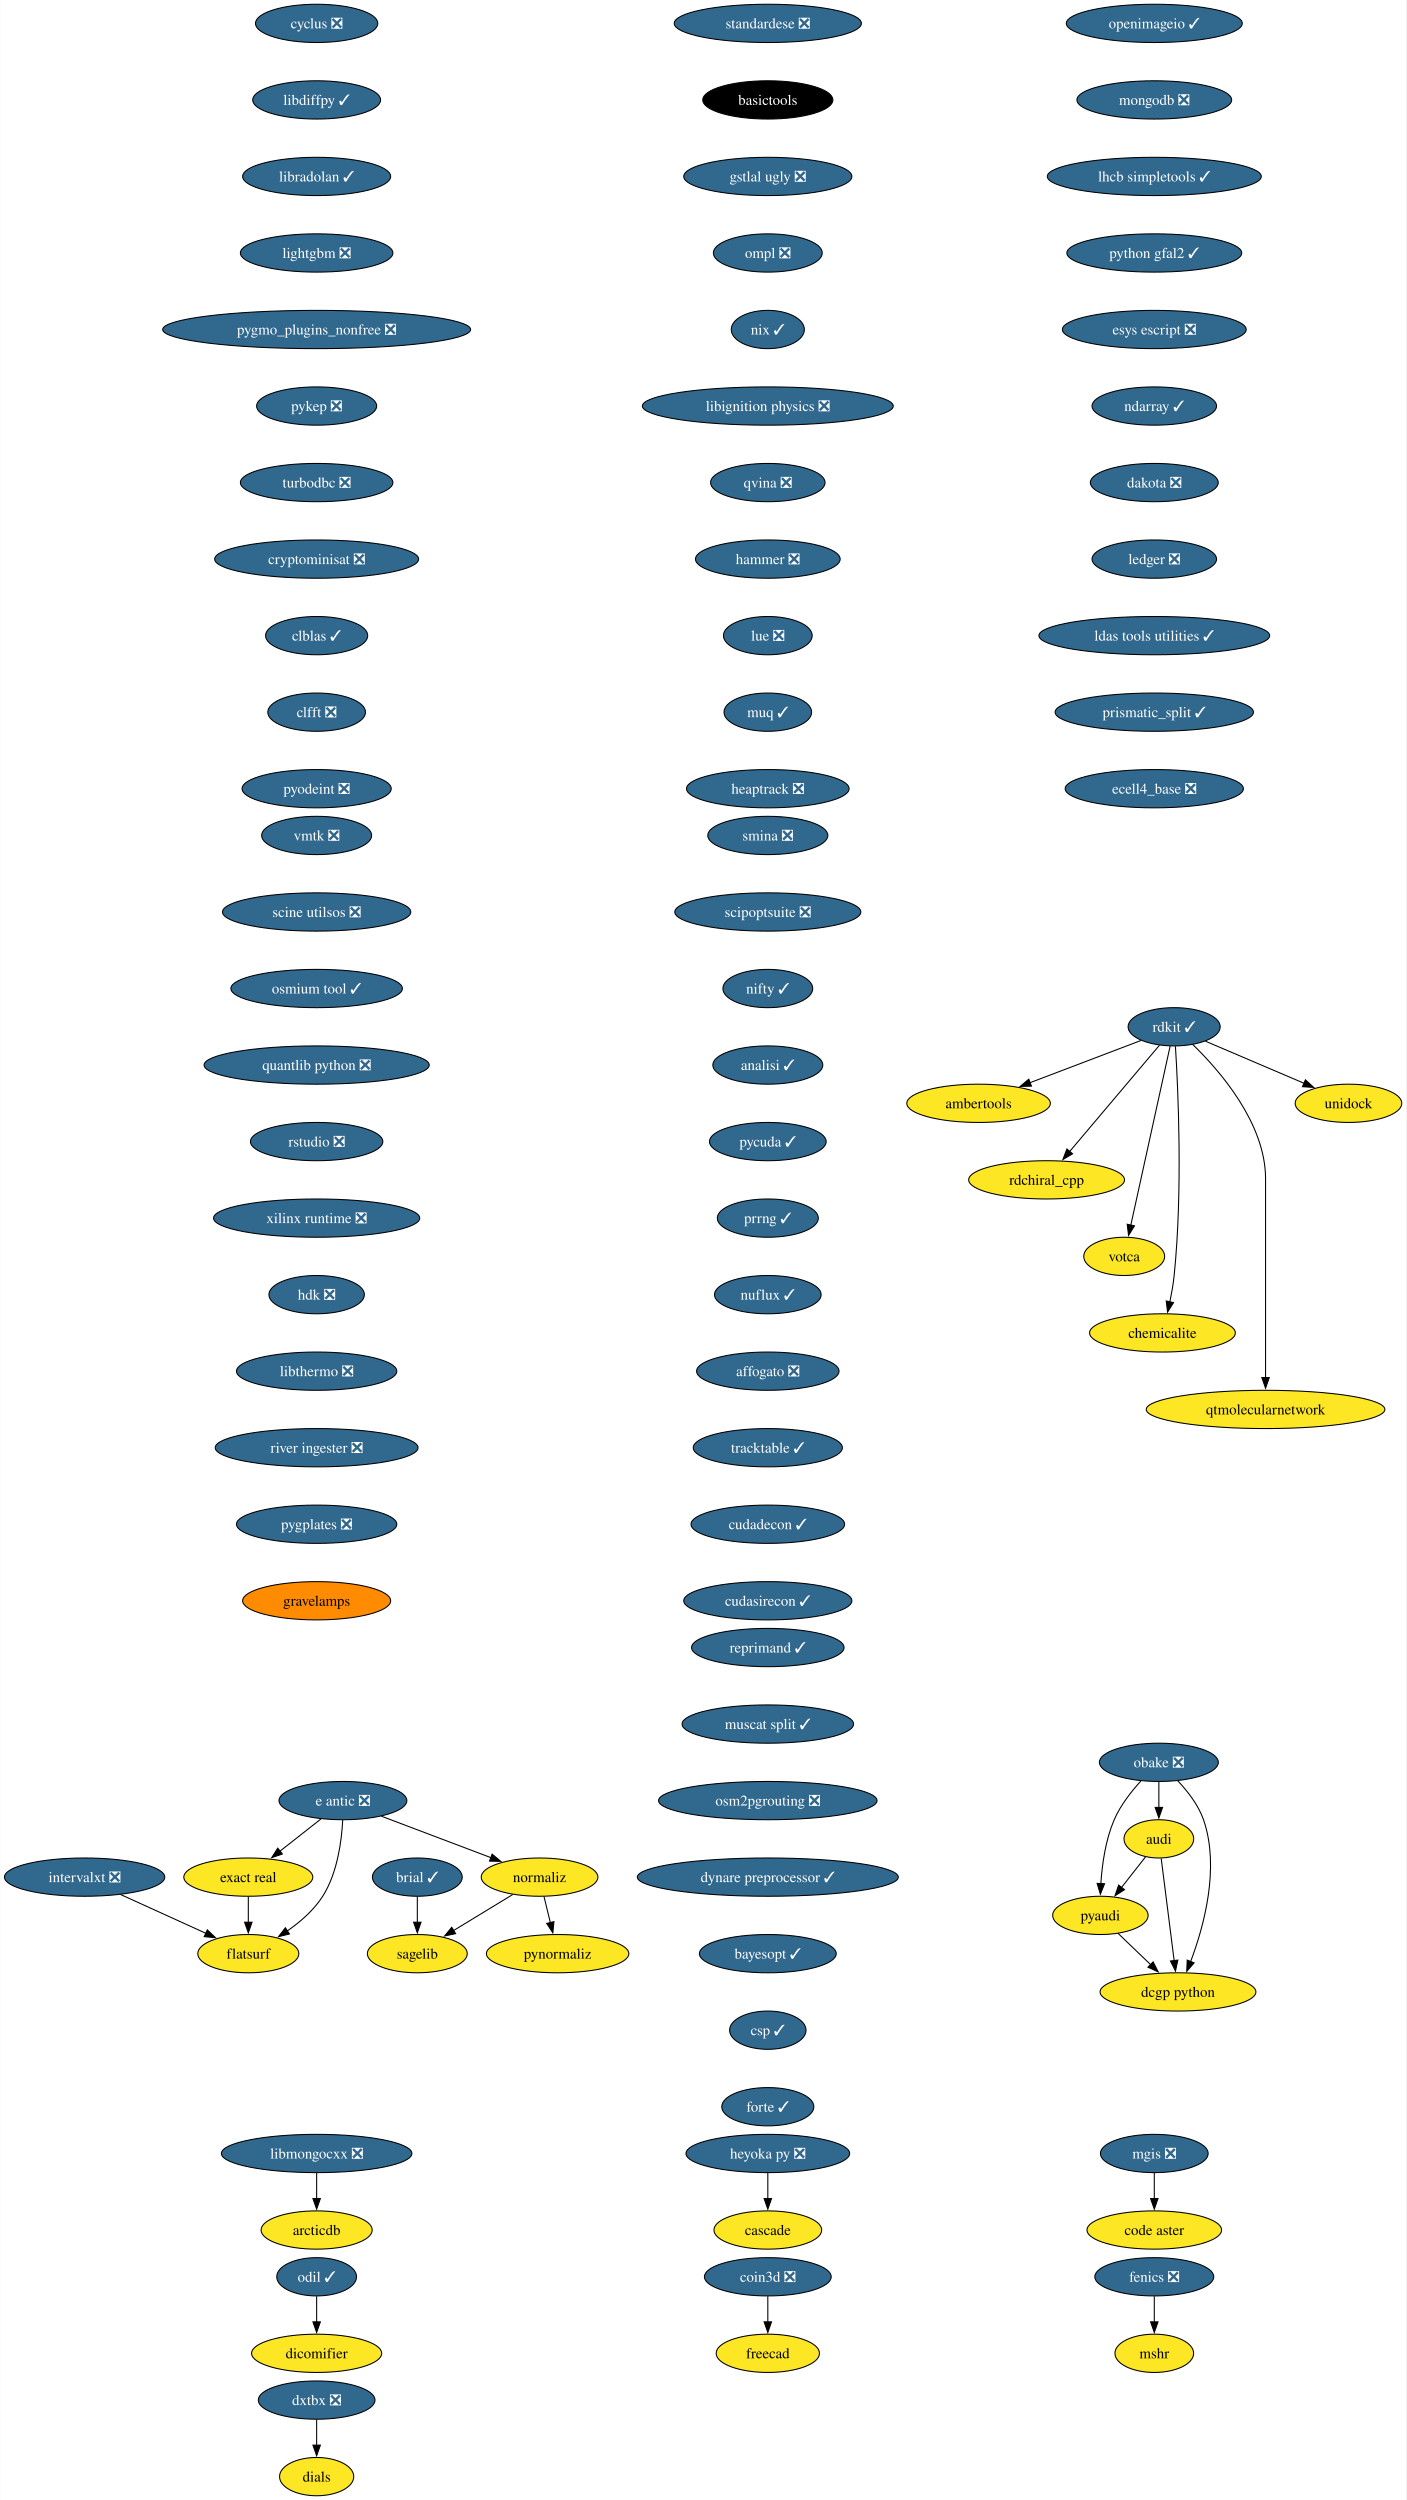
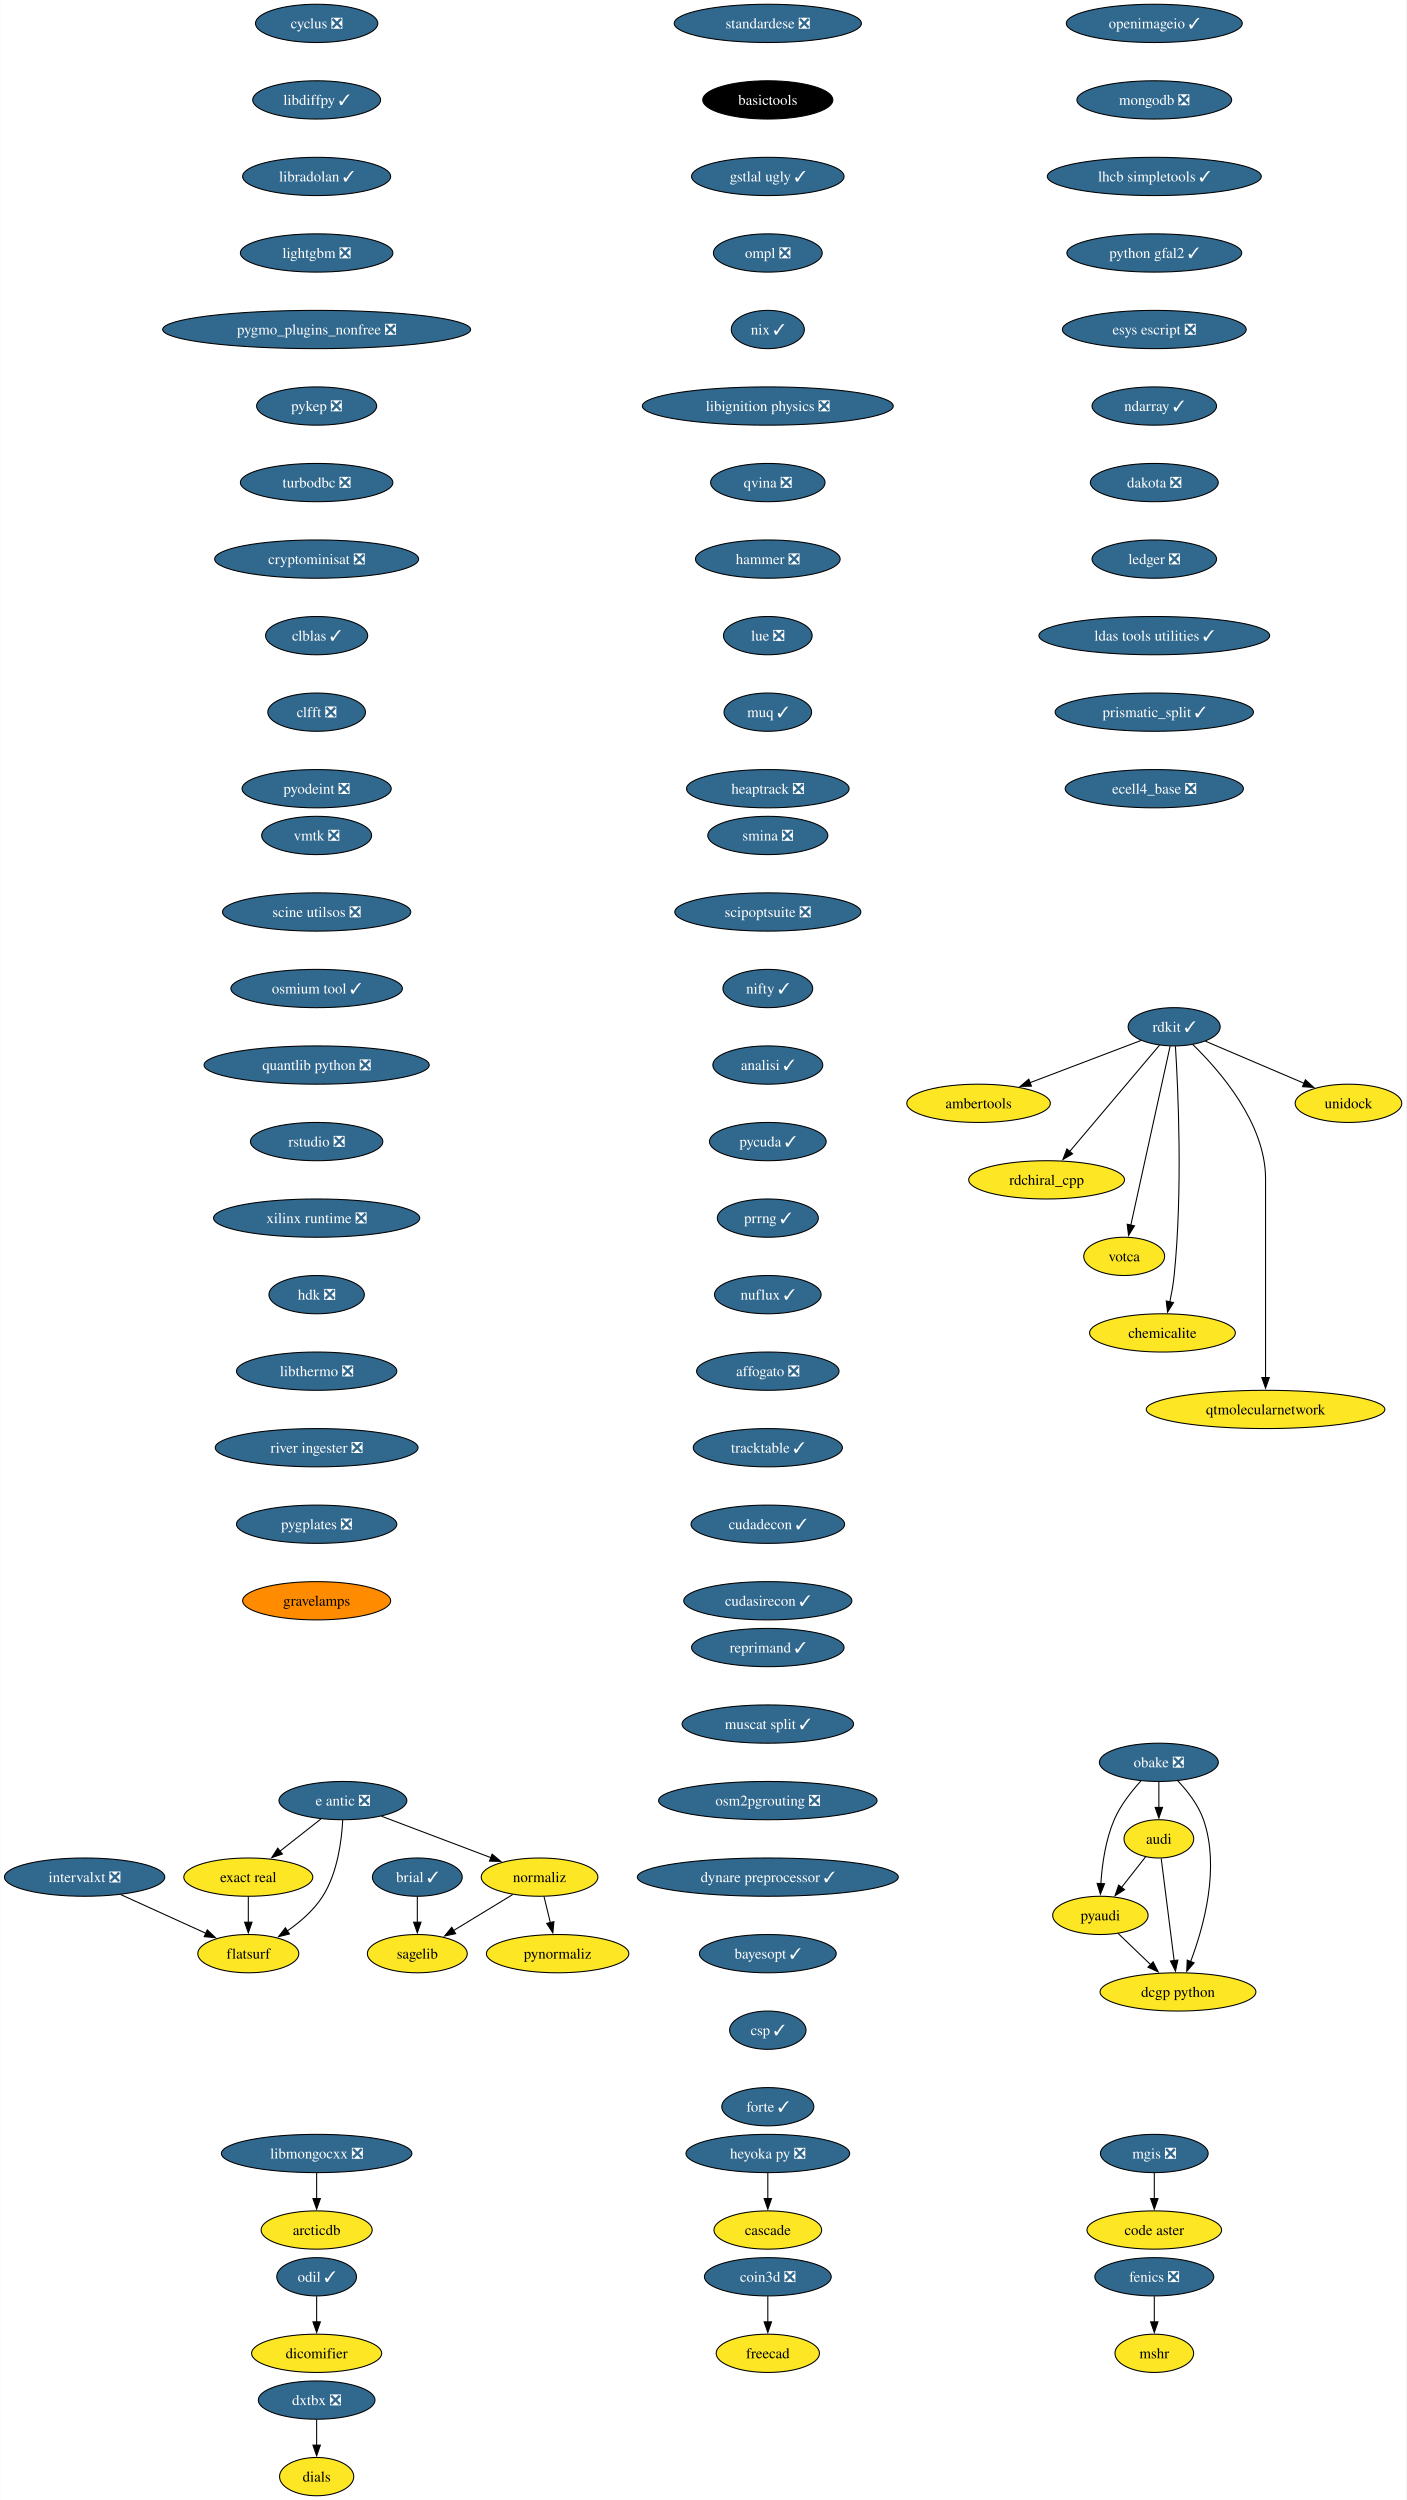
<svg xmlns="http://www.w3.org/2000/svg" xmlns:xlink="http://www.w3.org/1999/xlink" width="1323pt" height="2352pt" viewBox="0.00 0.00 1322.60 2352.00">
  <g id="graph0" class="graph" transform="scale(1 1) rotate(0) translate(4 2348)">
    <polygon fill="white" stroke="none" points="-4,4 -4,-2348 1318.6,-2348 1318.6,4 -4,4" />
    <g id="node1" class="node">
      <g id="a_node1">
        <a xlink:href="https://github.com/conda-forge/brial-feedstock/pull/37" xlink:title="brial ✓">
          <ellipse fill="#31688e" stroke="black" cx="388.41" cy="-582" rx="42.26" ry="18" />
          <text text-anchor="middle" x="388.41" y="-577.33" font-family="Times,serif" font-size="14.00" fill="white">brial ✓</text>
        </a>
      </g>
    </g>
    <g id="node2" class="node">
      <g id="a_node2">
        <a xlink:href="https://github.com/conda-forge/sagelib-feedstock" xlink:title="sagelib">
          <ellipse fill="#fde725" stroke="black" cx="388.41" cy="-510" rx="47" ry="18" />
          <text text-anchor="middle" x="388.41" y="-505.32" font-family="Times,serif" font-size="14.00">sagelib</text>
        </a>
      </g>
    </g>
    <g id="edge1" class="edge">
      <path fill="none" stroke="black" d="M388.41,-563.7C388.41,-556.41 388.41,-547.73 388.41,-539.54" />
      <polygon fill="black" stroke="black" points="391.91,-539.62 388.41,-529.62 384.91,-539.62 391.91,-539.62" />
    </g>
    <g id="node3" class="node">
      <g id="a_node3">
        <a xlink:href="https://github.com/conda-forge/cyclus-feedstock/pull/83" xlink:title="cyclus ❎">
          <ellipse fill="#31688e" stroke="black" cx="293.7" cy="-2326" rx="57.52" ry="18" />
          <text text-anchor="middle" x="293.7" y="-2321.32" font-family="Times,serif" font-size="14.00" fill="white">cyclus ❎</text>
        </a>
      </g>
    </g>
    <g id="node4" class="node">
      <g id="a_node4">
        <a xlink:href="https://github.com/conda-forge/libdiffpy-feedstock/pull/13" xlink:title="libdiffpy ✓">
          <ellipse fill="#31688e" stroke="black" cx="293.7" cy="-2254" rx="60.15" ry="18" />
          <text text-anchor="middle" x="293.7" y="-2249.32" font-family="Times,serif" font-size="14.00" fill="white">libdiffpy ✓</text>
        </a>
      </g>
    </g>
    <g id="node7" class="node">
      <g id="a_node7">
        <a xlink:href="https://github.com/conda-forge/libradolan-feedstock/pull/28" xlink:title="libradolan ✓">
          <ellipse fill="#31688e" stroke="black" cx="293.7" cy="-2182" rx="69.62" ry="18" />
          <text text-anchor="middle" x="293.7" y="-2177.32" font-family="Times,serif" font-size="14.00" fill="white">libradolan ✓</text>
        </a>
      </g>
    </g>
    <g id="node5" class="node">
      <g id="a_node5">
        <a xlink:href="https://github.com/conda-forge/fenics-feedstock/pull/222" xlink:title="fenics ❎">
          <ellipse fill="#31688e" stroke="black" cx="1081.76" cy="-206" rx="55.94" ry="18" />
          <text text-anchor="middle" x="1081.76" y="-201.33" font-family="Times,serif" font-size="14.00" fill="white">fenics ❎</text>
        </a>
      </g>
    </g>
    <g id="node6" class="node">
      <g id="a_node6">
        <a xlink:href="https://github.com/conda-forge/mshr-feedstock" xlink:title="mshr">
          <ellipse fill="#fde725" stroke="black" cx="1081.76" cy="-134" rx="37" ry="18" />
          <text text-anchor="middle" x="1081.76" y="-129.32" font-family="Times,serif" font-size="14.00">mshr</text>
        </a>
      </g>
    </g>
    <g id="edge3" class="edge">
      <path fill="none" stroke="black" d="M1081.76,-187.7C1081.76,-180.41 1081.76,-171.73 1081.76,-163.54" />
      <polygon fill="black" stroke="black" points="1085.26,-163.62 1081.76,-153.62 1078.26,-163.62 1085.26,-163.62" />
    </g>
    <g id="node8" class="node">
      <g id="a_node8">
        <a xlink:href="https://github.com/conda-forge/lightgbm-feedstock/pull/64" xlink:title="lightgbm ❎">
          <ellipse fill="#31688e" stroke="black" cx="293.7" cy="-2110" rx="71.73" ry="18" />
          <text text-anchor="middle" x="293.7" y="-2105.32" font-family="Times,serif" font-size="14.00" fill="white">lightgbm ❎</text>
        </a>
      </g>
    </g>
    <g id="node9" class="node">
      <g id="a_node9">
        <a xlink:href="https://github.com/conda-forge/pygmo_plugins_nonfree-feedstock/pull/38" xlink:title="pygmo_plugins_nonfree ❎">
          <ellipse fill="#31688e" stroke="black" cx="293.7" cy="-2038" rx="144.86" ry="18" />
          <text text-anchor="middle" x="293.7" y="-2033.33" font-family="Times,serif" font-size="14.00" fill="white">pygmo_plugins_nonfree ❎</text>
        </a>
      </g>
    </g>
    <g id="node10" class="node">
      <g id="a_node10">
        <a xlink:href="https://github.com/conda-forge/pykep-feedstock/pull/45" xlink:title="pykep ❎">
          <ellipse fill="#31688e" stroke="black" cx="293.7" cy="-1966" rx="56.47" ry="18" />
          <text text-anchor="middle" x="293.7" y="-1961.33" font-family="Times,serif" font-size="14.00" fill="white">pykep ❎</text>
        </a>
      </g>
    </g>
    <g id="node11" class="node">
      <g id="a_node11">
        <a xlink:href="https://github.com/conda-forge/turbodbc-feedstock/pull/133" xlink:title="turbodbc ❎">
          <ellipse fill="#31688e" stroke="black" cx="293.7" cy="-1894" rx="71.73" ry="18" />
          <text text-anchor="middle" x="293.7" y="-1889.33" font-family="Times,serif" font-size="14.00" fill="white">turbodbc ❎</text>
        </a>
      </g>
    </g>
    <g id="node19" class="node">
      <g id="a_node19">
        <a xlink:href="https://github.com/conda-forge/cryptominisat-feedstock/pull/59" xlink:title="cryptominisat ❎">
          <ellipse fill="#31688e" stroke="black" cx="293.7" cy="-1822" rx="95.93" ry="18" />
          <text text-anchor="middle" x="293.7" y="-1817.33" font-family="Times,serif" font-size="14.00" fill="white">cryptominisat ❎</text>
        </a>
      </g>
    </g>
    <g id="node12" class="node">
      <g id="a_node12">
        <a xlink:href="https://github.com/conda-forge/rdkit-feedstock/pull/172" xlink:title="rdkit ✓">
          <ellipse fill="#31688e" stroke="black" cx="1100.44" cy="-1382" rx="43.32" ry="18" />
          <text text-anchor="middle" x="1100.44" y="-1377.33" font-family="Times,serif" font-size="14.00" fill="white">rdkit ✓</text>
        </a>
      </g>
    </g>
    <g id="node13" class="node">
      <g id="a_node13">
        <a xlink:href="https://github.com/conda-forge/ambertools-feedstock" xlink:title="ambertools">
          <ellipse fill="#fde725" stroke="black" cx="916.44" cy="-1310" rx="67.52" ry="18" />
          <text text-anchor="middle" x="916.44" y="-1305.33" font-family="Times,serif" font-size="14.00">ambertools</text>
        </a>
      </g>
    </g>
    <g id="edge9" class="edge">
      <path fill="none" stroke="black" d="M1069.23,-1369.13C1040.55,-1358.21 997.6,-1341.88 964.53,-1329.3" />
      <polygon fill="black" stroke="black" points="966.18,-1326.18 955.59,-1325.9 963.69,-1332.72 966.18,-1326.18" />
    </g>
    <g id="node14" class="node">
      <g id="a_node14">
        <a xlink:href="https://github.com/conda-forge/rdchiral_cpp-feedstock" xlink:title="rdchiral_cpp">
          <ellipse fill="#fde725" stroke="black" cx="980.44" cy="-1238" rx="73.3" ry="18" />
          <text text-anchor="middle" x="980.44" y="-1233.33" font-family="Times,serif" font-size="14.00">rdchiral_cpp</text>
        </a>
      </g>
    </g>
    <g id="edge10" class="edge">
      <path fill="none" stroke="black" d="M1086.67,-1364.71C1066.01,-1340.26 1026.78,-1293.83 1002.21,-1264.76" />
      <polygon fill="black" stroke="black" points="1004.89,-1262.51 995.76,-1257.13 999.55,-1267.03 1004.89,-1262.51" />
    </g>
    <g id="node15" class="node">
      <g id="a_node15">
        <a xlink:href="https://github.com/conda-forge/votca-feedstock" xlink:title="votca">
          <ellipse fill="#fde725" stroke="black" cx="1053.44" cy="-1166" rx="38.06" ry="18" />
          <text text-anchor="middle" x="1053.44" y="-1161.33" font-family="Times,serif" font-size="14.00">votca</text>
        </a>
      </g>
    </g>
    <g id="edge11" class="edge">
      <path fill="none" stroke="black" d="M1096.67,-1363.85C1088.59,-1327.07 1069.54,-1240.29 1059.64,-1195.24" />
      <polygon fill="black" stroke="black" points="1063.11,-1194.73 1057.55,-1185.71 1056.28,-1196.23 1063.11,-1194.73" />
    </g>
    <g id="node16" class="node">
      <g id="a_node16">
        <a xlink:href="https://github.com/conda-forge/chemicalite-feedstock" xlink:title="chemicalite">
          <ellipse fill="#fde725" stroke="black" cx="1089.44" cy="-1094" rx="68.57" ry="18" />
          <text text-anchor="middle" x="1089.44" y="-1089.33" font-family="Times,serif" font-size="14.00">chemicalite</text>
        </a>
      </g>
    </g>
    <g id="edge12" class="edge">
      <path fill="none" stroke="black" d="M1101.64,-1363.69C1104.08,-1324.94 1108.68,-1228.28 1100.44,-1148 1099.6,-1139.83 1098.05,-1131.07 1096.38,-1123.07" />
      <polygon fill="black" stroke="black" points="1099.84,-1122.51 1094.24,-1113.52 1093.01,-1124.05 1099.84,-1122.51" />
    </g>
    <g id="node17" class="node">
      <g id="a_node17">
        <a xlink:href="https://github.com/conda-forge/qtmolecularnetwork-feedstock" xlink:title="qtmolecularnetwork">
          <ellipse fill="#fde725" stroke="black" cx="1186.44" cy="-1022" rx="112.24" ry="18" />
          <text text-anchor="middle" x="1186.44" y="-1017.33" font-family="Times,serif" font-size="14.00">qtmolecularnetwork</text>
        </a>
      </g>
    </g>
    <g id="edge13" class="edge">
      <path fill="none" stroke="black" d="M1117.84,-1365.41C1142.97,-1341.1 1186.44,-1291.46 1186.44,-1239 1186.44,-1239 1186.44,-1239 1186.44,-1165 1186.44,-1125.74 1186.44,-1080.38 1186.44,-1051.69" />
      <polygon fill="black" stroke="black" points="1189.94,-1052 1186.44,-1042 1182.94,-1052 1189.94,-1052" />
    </g>
    <g id="node18" class="node">
      <g id="a_node18">
        <a xlink:href="https://github.com/conda-forge/unidock-feedstock" xlink:title="unidock">
          <ellipse fill="#fde725" stroke="black" cx="1264.44" cy="-1310" rx="50.16" ry="18" />
          <text text-anchor="middle" x="1264.44" y="-1305.33" font-family="Times,serif" font-size="14.00">unidock</text>
        </a>
      </g>
    </g>
    <g id="edge14" class="edge">
      <path fill="none" stroke="black" d="M1129.76,-1368.49C1155.69,-1357.42 1193.81,-1341.15 1222.88,-1328.74" />
      <polygon fill="black" stroke="black" points="1223.92,-1332.1 1231.75,-1324.95 1221.18,-1325.66 1223.92,-1332.1" />
    </g>
    <g id="node20" class="node">
      <g id="a_node20">
        <a xlink:href="https://github.com/conda-forge/clblas-feedstock/pull/14" xlink:title="clblas ✓">
          <ellipse fill="#31688e" stroke="black" cx="293.7" cy="-1750" rx="48.05" ry="18" />
          <text text-anchor="middle" x="293.7" y="-1745.33" font-family="Times,serif" font-size="14.00" fill="white">clblas ✓</text>
        </a>
      </g>
    </g>
    <g id="node24" class="node">
      <g id="a_node24">
        <a xlink:href="https://github.com/conda-forge/clfft-feedstock/pull/19" xlink:title="clfft ❎">
          <ellipse fill="#31688e" stroke="black" cx="293.7" cy="-1678" rx="45.95" ry="18" />
          <text text-anchor="middle" x="293.7" y="-1673.33" font-family="Times,serif" font-size="14.00" fill="white">clfft ❎</text>
        </a>
      </g>
    </g>
    <g id="node21" class="node">
      <g id="a_node21">
        <a xlink:href="https://github.com/conda-forge/audi-feedstock" xlink:title="audi">
          <ellipse fill="#fde725" stroke="black" cx="1086.05" cy="-618" rx="32.79" ry="18" />
          <text text-anchor="middle" x="1086.05" y="-613.33" font-family="Times,serif" font-size="14.00">audi</text>
        </a>
      </g>
    </g>
    <g id="node22" class="node">
      <g id="a_node22">
        <a xlink:href="https://github.com/conda-forge/pyaudi-feedstock" xlink:title="pyaudi">
          <ellipse fill="#fde725" stroke="black" cx="1031.05" cy="-546" rx="44.9" ry="18" />
          <text text-anchor="middle" x="1031.05" y="-541.33" font-family="Times,serif" font-size="14.00">pyaudi</text>
        </a>
      </g>
    </g>
    <g id="edge17" class="edge">
      <path fill="none" stroke="black" d="M1073.57,-601.12C1066.85,-592.56 1058.39,-581.8 1050.8,-572.13" />
      <polygon fill="black" stroke="black" points="1053.73,-570.2 1044.8,-564.5 1048.23,-574.52 1053.73,-570.2" />
    </g>
    <g id="node23" class="node">
      <g id="a_node23">
        <a xlink:href="https://github.com/conda-forge/dcgp-python-feedstock" xlink:title="dcgp python">
          <ellipse fill="#fde725" stroke="black" cx="1104.05" cy="-474" rx="73.3" ry="18" />
          <text text-anchor="middle" x="1104.05" y="-469.32" font-family="Times,serif" font-size="14.00">dcgp python</text>
        </a>
      </g>
    </g>
    <g id="edge18" class="edge">
      <path fill="none" stroke="black" d="M1088.26,-599.59C1091.3,-575.61 1096.81,-532.14 1100.45,-503.42" />
      <polygon fill="black" stroke="black" points="1103.91,-503.97 1101.69,-493.61 1096.96,-503.09 1103.91,-503.97" />
    </g>
    <g id="edge19" class="edge">
      <path fill="none" stroke="black" d="M1047.62,-529.12C1056.69,-520.42 1068.13,-509.45 1078.33,-499.66" />
      <polygon fill="black" stroke="black" points="1080.65,-502.29 1085.44,-492.84 1075.8,-497.24 1080.65,-502.29" />
    </g>
    <g id="node25" class="node">
      <g id="a_node25">
        <a xlink:href="https://github.com/conda-forge/pyodeint-feedstock/pull/29" xlink:title="pyodeint ❎">
          <ellipse fill="#31688e" stroke="black" cx="293.7" cy="-1606" rx="70.15" ry="18" />
          <text text-anchor="middle" x="293.7" y="-1601.33" font-family="Times,serif" font-size="14.00" fill="white">pyodeint ❎</text>
        </a>
      </g>
    </g>
    <g id="node26" class="node">
      <g id="a_node26">
        <a xlink:href="https://github.com/conda-forge/coin3d-feedstock/pull/31" xlink:title="coin3d ❎">
          <ellipse fill="#31688e" stroke="black" cx="718.16" cy="-206" rx="59.63" ry="18" />
          <text text-anchor="middle" x="718.16" y="-201.33" font-family="Times,serif" font-size="14.00" fill="white">coin3d ❎</text>
        </a>
      </g>
    </g>
    <g id="node27" class="node">
      <g id="a_node27">
        <a xlink:href="https://github.com/conda-forge/freecad-feedstock" xlink:title="freecad">
          <ellipse fill="#fde725" stroke="black" cx="718.16" cy="-134" rx="48.58" ry="18" />
          <text text-anchor="middle" x="718.16" y="-129.32" font-family="Times,serif" font-size="14.00">freecad</text>
        </a>
      </g>
    </g>
    <g id="edge22" class="edge">
      <path fill="none" stroke="black" d="M718.16,-187.7C718.16,-180.41 718.16,-171.73 718.16,-163.54" />
      <polygon fill="black" stroke="black" points="721.66,-163.62 718.16,-153.62 714.66,-163.62 721.66,-163.62" />
    </g>
    <g id="node28" class="node">
      <g id="a_node28">
        <a xlink:href="https://github.com/conda-forge/openimageio-feedstock/pull/108" xlink:title="openimageio ✓">
          <ellipse fill="#31688e" stroke="black" cx="1081.76" cy="-2326" rx="82.77" ry="18" />
          <text text-anchor="middle" x="1081.76" y="-2321.32" font-family="Times,serif" font-size="14.00" fill="white">openimageio ✓</text>
        </a>
      </g>
    </g>
    <g id="node29" class="node">
      <g id="a_node29">
        <a xlink:href="https://github.com/conda-forge/mongodb-feedstock/pull/95" xlink:title="mongodb ❎">
          <ellipse fill="#31688e" stroke="black" cx="1081.76" cy="-2254" rx="72.78" ry="18" />
          <text text-anchor="middle" x="1081.76" y="-2249.32" font-family="Times,serif" font-size="14.00" fill="white">mongodb ❎</text>
        </a>
      </g>
    </g>
    <g id="node35" class="node">
      <g id="a_node35">
        <a xlink:href="https://github.com/conda-forge/lhcb-simpletools-feedstock/pull/34" xlink:title="lhcb simpletools ✓">
          <ellipse fill="#31688e" stroke="black" cx="1081.76" cy="-2182" rx="100.66" ry="18" />
          <text text-anchor="middle" x="1081.76" y="-2177.32" font-family="Times,serif" font-size="14.00" fill="white">lhcb simpletools ✓</text>
        </a>
      </g>
    </g>
    <g id="node30" class="node">
      <g id="a_node30">
        <a xlink:href="https://github.com/conda-forge/e-antic-feedstock/pull/60" xlink:title="e antic ❎">
          <ellipse fill="#31688e" stroke="black" cx="318.41" cy="-654" rx="60.15" ry="18" />
          <text text-anchor="middle" x="318.41" y="-649.33" font-family="Times,serif" font-size="14.00" fill="white">e antic ❎</text>
        </a>
      </g>
    </g>
    <g id="node31" class="node">
      <g id="a_node31">
        <a xlink:href="https://github.com/conda-forge/normaliz-feedstock" xlink:title="normaliz">
          <ellipse fill="#fde725" stroke="black" cx="503.41" cy="-582" rx="54.89" ry="18" />
          <text text-anchor="middle" x="503.41" y="-577.33" font-family="Times,serif" font-size="14.00">normaliz</text>
        </a>
      </g>
    </g>
    <g id="edge24" class="edge">
      <path fill="none" stroke="black" d="M354.52,-639.34C384.09,-628.15 426.09,-612.26 457.95,-600.2" />
      <polygon fill="black" stroke="black" points="458.8,-603.62 466.92,-596.81 456.33,-597.07 458.8,-603.62" />
    </g>
    <g id="node32" class="node">
      <g id="a_node32">
        <a xlink:href="https://github.com/conda-forge/exact-real-feedstock" xlink:title="exact real">
          <ellipse fill="#fde725" stroke="black" cx="229.41" cy="-582" rx="60.68" ry="18" />
          <text text-anchor="middle" x="229.41" y="-577.33" font-family="Times,serif" font-size="14.00">exact real</text>
        </a>
      </g>
    </g>
    <g id="edge25" class="edge">
      <path fill="none" stroke="black" d="M297.77,-636.76C286.28,-627.73 271.78,-616.33 259.1,-606.35" />
      <polygon fill="black" stroke="black" points="261.46,-603.76 251.44,-600.33 257.13,-609.26 261.46,-603.76" />
    </g>
    <g id="node33" class="node">
      <g id="a_node33">
        <a xlink:href="https://github.com/conda-forge/flatsurf-feedstock" xlink:title="flatsurf">
          <ellipse fill="#fde725" stroke="black" cx="229.41" cy="-510" rx="47.53" ry="18" />
          <text text-anchor="middle" x="229.41" y="-505.32" font-family="Times,serif" font-size="14.00">flatsurf</text>
        </a>
      </g>
    </g>
    <g id="edge26" class="edge">
      <path fill="none" stroke="black" d="M318.22,-635.6C317.25,-616.61 313.4,-586 299.41,-564 291.06,-550.88 278.26,-539.8 265.87,-531.22" />
      <polygon fill="black" stroke="black" points="268.11,-528.51 257.82,-525.98 264.29,-534.37 268.11,-528.51" />
    </g>
    <g id="edge27" class="edge">
      <path fill="none" stroke="black" d="M478.17,-565.64C461.77,-555.65 440.19,-542.52 422.3,-531.63" />
      <polygon fill="black" stroke="black" points="424.45,-528.84 414.09,-526.63 420.81,-534.82 424.45,-528.84" />
    </g>
    <g id="node34" class="node">
      <g id="a_node34">
        <a xlink:href="https://github.com/conda-forge/pynormaliz-feedstock" xlink:title="pynormaliz">
          <ellipse fill="#fde725" stroke="black" cx="520.41" cy="-510" rx="66.99" ry="18" />
          <text text-anchor="middle" x="520.41" y="-505.32" font-family="Times,serif" font-size="14.00">pynormaliz</text>
        </a>
      </g>
    </g>
    <g id="edge28" class="edge">
      <path fill="none" stroke="black" d="M507.61,-563.7C509.4,-556.32 511.54,-547.52 513.55,-539.25" />
      <polygon fill="black" stroke="black" points="516.94,-540.12 515.9,-529.58 510.14,-538.47 516.94,-540.12" />
    </g>
    <g id="edge29" class="edge">
      <path fill="none" stroke="black" d="M229.41,-563.7C229.41,-556.41 229.41,-547.73 229.41,-539.54" />
      <polygon fill="black" stroke="black" points="232.91,-539.62 229.41,-529.62 225.91,-539.62 232.91,-539.62" />
    </g>
    <g id="node36" class="node">
      <g id="a_node36">
        <a xlink:href="https://github.com/conda-forge/python-gfal2-feedstock/pull/44" xlink:title="python gfal2 ✓">
          <ellipse fill="#31688e" stroke="black" cx="1081.76" cy="-2110" rx="82.25" ry="18" />
          <text text-anchor="middle" x="1081.76" y="-2105.32" font-family="Times,serif" font-size="14.00" fill="white">python gfal2 ✓</text>
        </a>
      </g>
    </g>
    <g id="node37" class="node">
      <g id="a_node37">
        <a xlink:href="https://github.com/conda-forge/esys-escript-feedstock/pull/74" xlink:title="esys escript ❎">
          <ellipse fill="#31688e" stroke="black" cx="1081.76" cy="-2038" rx="86.46" ry="18" />
          <text text-anchor="middle" x="1081.76" y="-2033.33" font-family="Times,serif" font-size="14.00" fill="white">esys escript ❎</text>
        </a>
      </g>
    </g>
    <g id="node38" class="node">
      <g id="a_node38">
        <a xlink:href="https://github.com/conda-forge/ndarray-feedstock/pull/27" xlink:title="ndarray ✓">
          <ellipse fill="#31688e" stroke="black" cx="1081.76" cy="-1966" rx="58.57" ry="18" />
          <text text-anchor="middle" x="1081.76" y="-1961.33" font-family="Times,serif" font-size="14.00" fill="white">ndarray ✓</text>
        </a>
      </g>
    </g>
    <g id="node39" class="node">
      <g id="a_node39">
        <a xlink:href="https://github.com/conda-forge/dakota-feedstock/pull/50" xlink:title="dakota ❎">
          <ellipse fill="#31688e" stroke="black" cx="1081.76" cy="-1894" rx="60.15" ry="18" />
          <text text-anchor="middle" x="1081.76" y="-1889.33" font-family="Times,serif" font-size="14.00" fill="white">dakota ❎</text>
        </a>
      </g>
    </g>
    <g id="node40" class="node">
      <g id="a_node40">
        <a xlink:href="https://github.com/conda-forge/ledger-feedstock/pull/39" xlink:title="ledger ❎">
          <ellipse fill="#31688e" stroke="black" cx="1081.76" cy="-1822" rx="58.57" ry="18" />
          <text text-anchor="middle" x="1081.76" y="-1817.33" font-family="Times,serif" font-size="14.00" fill="white">ledger ❎</text>
        </a>
      </g>
    </g>
    <g id="node41" class="node">
      <g id="a_node41">
        <a xlink:href="https://github.com/conda-forge/ldas-tools-utilities-feedstock/pull/12" xlink:title="ldas tools utilities ✓">
          <ellipse fill="#31688e" stroke="black" cx="1081.76" cy="-1750" rx="108.55" ry="18" />
          <text text-anchor="middle" x="1081.76" y="-1745.33" font-family="Times,serif" font-size="14.00" fill="white">ldas tools utilities ✓</text>
        </a>
      </g>
    </g>
    <g id="node42" class="node">
      <g id="a_node42">
        <a xlink:href="https://github.com/conda-forge/prismatic_split-feedstock/pull/55" xlink:title="prismatic_split ✓">
          <ellipse fill="#31688e" stroke="black" cx="1081.76" cy="-1678" rx="93.3" ry="18" />
          <text text-anchor="middle" x="1081.76" y="-1673.33" font-family="Times,serif" font-size="14.00" fill="white">prismatic_split ✓</text>
        </a>
      </g>
    </g>
    <g id="node44" class="node">
      <g id="a_node44">
        <a xlink:href="https://github.com/conda-forge/ecell4_base-feedstock/pull/30" xlink:title="ecell4_base ❎">
          <ellipse fill="#31688e" stroke="black" cx="1081.76" cy="-1606" rx="83.83" ry="18" />
          <text text-anchor="middle" x="1081.76" y="-1601.33" font-family="Times,serif" font-size="14.00" fill="white">ecell4_base ❎</text>
        </a>
      </g>
    </g>
    <g id="node43" class="node">
      <g id="a_node43">
        <a xlink:href="https://github.com/conda-forge/obake-feedstock/pull/48" xlink:title="obake ❎">
          <ellipse fill="#31688e" stroke="black" cx="1086.05" cy="-690" rx="55.94" ry="18" />
          <text text-anchor="middle" x="1086.05" y="-685.33" font-family="Times,serif" font-size="14.00" fill="white">obake ❎</text>
        </a>
      </g>
    </g>
    <g id="edge38" class="edge">
      <path fill="none" stroke="black" d="M1086.05,-671.7C1086.05,-664.41 1086.05,-655.73 1086.05,-647.54" />
      <polygon fill="black" stroke="black" points="1089.55,-647.62 1086.05,-637.62 1082.55,-647.62 1089.55,-647.62" />
    </g>
    <g id="edge39" class="edge">
      <path fill="none" stroke="black" d="M1069.1,-672.39C1060.18,-662.63 1049.92,-649.58 1044.05,-636 1035.86,-617.01 1032.66,-593.85 1031.49,-575.92" />
      <polygon fill="black" stroke="black" points="1034.98,-575.79 1031.03,-565.96 1027.99,-576.11 1034.98,-575.79" />
    </g>
    <g id="edge40" class="edge">
      <path fill="none" stroke="black" d="M1103.78,-672.69C1112.94,-663.03 1123.19,-649.97 1128.05,-636 1143.76,-590.88 1128.26,-535.13 1115.91,-502.48" />
      <polygon fill="black" stroke="black" points="1119.23,-501.36 1112.29,-493.35 1112.73,-503.94 1119.23,-501.36" />
    </g>
    <g id="node45" class="node">
      <g id="a_node45">
        <a xlink:href="https://github.com/conda-forge/odil-feedstock/pull/33" xlink:title="odil ✓">
          <ellipse fill="#31688e" stroke="black" cx="293.7" cy="-206" rx="37.53" ry="18" />
          <text text-anchor="middle" x="293.7" y="-201.33" font-family="Times,serif" font-size="14.00" fill="white">odil ✓</text>
        </a>
      </g>
    </g>
    <g id="node46" class="node">
      <g id="a_node46">
        <a xlink:href="https://github.com/conda-forge/dicomifier-feedstock" xlink:title="dicomifier">
          <ellipse fill="#fde725" stroke="black" cx="293.7" cy="-134" rx="61.2" ry="18" />
          <text text-anchor="middle" x="293.7" y="-129.32" font-family="Times,serif" font-size="14.00">dicomifier</text>
        </a>
      </g>
    </g>
    <g id="edge42" class="edge">
      <path fill="none" stroke="black" d="M293.7,-187.7C293.7,-180.41 293.7,-171.73 293.7,-163.54" />
      <polygon fill="black" stroke="black" points="297.2,-163.62 293.7,-153.62 290.2,-163.62 297.2,-163.62" />
    </g>
    <g id="node47" class="node">
      <g id="a_node47">
        <a xlink:href="https://github.com/conda-forge/standardese-feedstock/pull/12" xlink:title="standardese ❎">
          <ellipse fill="#31688e" stroke="black" cx="718.16" cy="-2326" rx="88.04" ry="18" />
          <text text-anchor="middle" x="718.16" y="-2321.32" font-family="Times,serif" font-size="14.00" fill="white">standardese ❎</text>
        </a>
      </g>
    </g>
    <g id="node48" class="node">
      <g id="a_node48">
        <a xlink:href="https://github.com/conda-forge/basictools-feedstock" xlink:title="basictools">
          <ellipse fill="#000000" stroke="black" cx="718.16" cy="-2254" rx="61.2" ry="18" />
          <text text-anchor="middle" x="718.16" y="-2249.32" font-family="Times,serif" font-size="14.00" fill="white">basictools</text>
        </a>
      </g>
    </g>
    <g id="node49" class="node">
      <g id="a_node49">
-         <a xlink:href="https://github.com/conda-forge/gstlal-ugly-feedstock/pull/33" xlink:title="gstlal ugly ❎">
-           <ellipse fill="#31688e" stroke="black" cx="718.16" cy="-2182" rx="79.09" ry="18" />
-           <text text-anchor="middle" x="718.16" y="-2177.32" font-family="Times,serif" font-size="14.00" fill="white">gstlal ugly ❎</text>
+         <a xlink:href="https://github.com/conda-forge/gstlal-ugly-feedstock/pull/33" xlink:title="gstlal ugly ✓">
+           <ellipse fill="#31688e" stroke="black" cx="718.16" cy="-2182" rx="71.73" ry="18" />
+           <text text-anchor="middle" x="718.16" y="-2177.32" font-family="Times,serif" font-size="14.00" fill="white">gstlal ugly ✓</text>
        </a>
      </g>
    </g>
    <g id="node50" class="node">
      <g id="a_node50">
        <a xlink:href="https://github.com/conda-forge/ompl-feedstock/pull/39" xlink:title="ompl ❎">
          <ellipse fill="#31688e" stroke="black" cx="718.16" cy="-2110" rx="51.21" ry="18" />
          <text text-anchor="middle" x="718.16" y="-2105.32" font-family="Times,serif" font-size="14.00" fill="white">ompl ❎</text>
        </a>
      </g>
    </g>
    <g id="node51" class="node">
      <g id="a_node51">
        <a xlink:href="https://github.com/conda-forge/nix-feedstock/pull/26" xlink:title="nix ✓">
          <ellipse fill="#31688e" stroke="black" cx="718.16" cy="-2038" rx="34.37" ry="18" />
          <text text-anchor="middle" x="718.16" y="-2033.33" font-family="Times,serif" font-size="14.00" fill="white">nix ✓</text>
        </a>
      </g>
    </g>
    <g id="node52" class="node">
      <g id="a_node52">
        <a xlink:href="https://github.com/conda-forge/libignition-physics-feedstock/pull/34" xlink:title="libignition physics ❎">
          <ellipse fill="#31688e" stroke="black" cx="718.16" cy="-1966" rx="118.02" ry="18" />
          <text text-anchor="middle" x="718.16" y="-1961.33" font-family="Times,serif" font-size="14.00" fill="white">libignition physics ❎</text>
        </a>
      </g>
    </g>
    <g id="node53" class="node">
      <g id="a_node53">
        <a xlink:href="https://github.com/conda-forge/qvina-feedstock/pull/8" xlink:title="qvina ❎">
          <ellipse fill="#31688e" stroke="black" cx="718.16" cy="-1894" rx="53.84" ry="18" />
          <text text-anchor="middle" x="718.16" y="-1889.33" font-family="Times,serif" font-size="14.00" fill="white">qvina ❎</text>
        </a>
      </g>
    </g>
    <g id="node54" class="node">
      <g id="a_node54">
        <a xlink:href="https://github.com/conda-forge/hammer-feedstock/pull/48" xlink:title="hammer ❎">
          <ellipse fill="#31688e" stroke="black" cx="718.16" cy="-1822" rx="68.04" ry="18" />
          <text text-anchor="middle" x="718.16" y="-1817.33" font-family="Times,serif" font-size="14.00" fill="white">hammer ❎</text>
        </a>
      </g>
    </g>
    <g id="node55" class="node">
      <g id="a_node55">
        <a xlink:href="https://github.com/conda-forge/lue-feedstock/pull/52" xlink:title="lue ❎">
          <ellipse fill="#31688e" stroke="black" cx="718.16" cy="-1750" rx="41.74" ry="18" />
          <text text-anchor="middle" x="718.16" y="-1745.33" font-family="Times,serif" font-size="14.00" fill="white">lue ❎</text>
        </a>
      </g>
    </g>
    <g id="node56" class="node">
      <g id="a_node56">
        <a xlink:href="https://github.com/conda-forge/muq-feedstock/pull/42" xlink:title="muq ✓">
          <ellipse fill="#31688e" stroke="black" cx="718.16" cy="-1678" rx="41.21" ry="18" />
          <text text-anchor="middle" x="718.16" y="-1673.33" font-family="Times,serif" font-size="14.00" fill="white">muq ✓</text>
        </a>
      </g>
    </g>
    <g id="node57" class="node">
      <g id="a_node57">
        <a xlink:href="https://github.com/conda-forge/heaptrack-feedstock/pull/16" xlink:title="heaptrack ❎">
          <ellipse fill="#31688e" stroke="black" cx="718.16" cy="-1606" rx="76.46" ry="18" />
          <text text-anchor="middle" x="718.16" y="-1601.33" font-family="Times,serif" font-size="14.00" fill="white">heaptrack ❎</text>
        </a>
      </g>
    </g>
    <g id="node58" class="node">
      <g id="a_node58">
        <a xlink:href="https://github.com/conda-forge/smina-feedstock/pull/4" xlink:title="smina ❎">
          <ellipse fill="#31688e" stroke="black" cx="718.16" cy="-1562" rx="56.47" ry="18" />
          <text text-anchor="middle" x="718.16" y="-1557.33" font-family="Times,serif" font-size="14.00" fill="white">smina ❎</text>
        </a>
      </g>
    </g>
    <g id="node59" class="node">
      <g id="a_node59">
        <a xlink:href="https://github.com/conda-forge/scipoptsuite-feedstock/pull/72" xlink:title="scipoptsuite ❎">
          <ellipse fill="#31688e" stroke="black" cx="718.16" cy="-1490" rx="87.51" ry="18" />
          <text text-anchor="middle" x="718.16" y="-1485.33" font-family="Times,serif" font-size="14.00" fill="white">scipoptsuite ❎</text>
        </a>
      </g>
    </g>
    <g id="node60" class="node">
      <g id="a_node60">
        <a xlink:href="https://github.com/conda-forge/nifty-feedstock/pull/20" xlink:title="nifty ✓">
          <ellipse fill="#31688e" stroke="black" cx="718.16" cy="-1418" rx="42.26" ry="18" />
          <text text-anchor="middle" x="718.16" y="-1413.33" font-family="Times,serif" font-size="14.00" fill="white">nifty ✓</text>
        </a>
      </g>
    </g>
    <g id="node63" class="node">
      <g id="a_node63">
        <a xlink:href="https://github.com/conda-forge/analisi-feedstock/pull/34" xlink:title="analisi ✓">
          <ellipse fill="#31688e" stroke="black" cx="718.16" cy="-1346" rx="51.74" ry="18" />
          <text text-anchor="middle" x="718.16" y="-1341.33" font-family="Times,serif" font-size="14.00" fill="white">analisi ✓</text>
        </a>
      </g>
    </g>
    <g id="node61" class="node">
      <g id="a_node61">
        <a xlink:href="https://github.com/conda-forge/heyoka.py-feedstock/pull/87" xlink:title="heyoka py ❎">
          <ellipse fill="#31688e" stroke="black" cx="718.16" cy="-322" rx="76.99" ry="18" />
          <text text-anchor="middle" x="718.16" y="-317.32" font-family="Times,serif" font-size="14.00" fill="white">heyoka py ❎</text>
        </a>
      </g>
    </g>
    <g id="node62" class="node">
      <g id="a_node62">
        <a xlink:href="https://github.com/conda-forge/cascade-feedstock" xlink:title="cascade">
          <ellipse fill="#fde725" stroke="black" cx="718.16" cy="-250" rx="50.68" ry="18" />
          <text text-anchor="middle" x="718.16" y="-245.32" font-family="Times,serif" font-size="14.00">cascade</text>
        </a>
      </g>
    </g>
    <g id="edge55" class="edge">
      <path fill="none" stroke="black" d="M718.16,-303.7C718.16,-296.41 718.16,-287.73 718.16,-279.54" />
      <polygon fill="black" stroke="black" points="721.66,-279.62 718.16,-269.62 714.66,-279.62 721.66,-279.62" />
    </g>
    <g id="node64" class="node">
      <g id="a_node64">
        <a xlink:href="https://github.com/conda-forge/pycuda-feedstock/pull/42" xlink:title="pycuda ✓">
          <ellipse fill="#31688e" stroke="black" cx="718.16" cy="-1274" rx="54.89" ry="18" />
          <text text-anchor="middle" x="718.16" y="-1269.33" font-family="Times,serif" font-size="14.00" fill="white">pycuda ✓</text>
        </a>
      </g>
    </g>
    <g id="node65" class="node">
      <g id="a_node65">
        <a xlink:href="https://github.com/conda-forge/prrng-feedstock/pull/60" xlink:title="prrng ✓">
          <ellipse fill="#31688e" stroke="black" cx="718.16" cy="-1202" rx="47.53" ry="18" />
          <text text-anchor="middle" x="718.16" y="-1197.33" font-family="Times,serif" font-size="14.00" fill="white">prrng ✓</text>
        </a>
      </g>
    </g>
    <g id="node66" class="node">
      <g id="a_node66">
        <a xlink:href="https://github.com/conda-forge/nuflux-feedstock/pull/38" xlink:title="nuflux ✓">
          <ellipse fill="#31688e" stroke="black" cx="718.16" cy="-1130" rx="50.16" ry="18" />
          <text text-anchor="middle" x="718.16" y="-1125.33" font-family="Times,serif" font-size="14.00" fill="white">nuflux ✓</text>
        </a>
      </g>
    </g>
    <g id="node67" class="node">
      <g id="a_node67">
        <a xlink:href="https://github.com/conda-forge/affogato-feedstock/pull/20" xlink:title="affogato ❎">
          <ellipse fill="#31688e" stroke="black" cx="718.16" cy="-1058" rx="66.99" ry="18" />
          <text text-anchor="middle" x="718.16" y="-1053.33" font-family="Times,serif" font-size="14.00" fill="white">affogato ❎</text>
        </a>
      </g>
    </g>
    <g id="node68" class="node">
      <g id="a_node68">
        <a xlink:href="https://github.com/conda-forge/tracktable-feedstock/pull/27" xlink:title="tracktable ✓">
          <ellipse fill="#31688e" stroke="black" cx="718.16" cy="-986" rx="70.15" ry="18" />
          <text text-anchor="middle" x="718.16" y="-981.33" font-family="Times,serif" font-size="14.00" fill="white">tracktable ✓</text>
        </a>
      </g>
    </g>
    <g id="node69" class="node">
      <g id="a_node69">
        <a xlink:href="https://github.com/conda-forge/cudadecon-feedstock/pull/32" xlink:title="cudadecon ✓">
          <ellipse fill="#31688e" stroke="black" cx="718.16" cy="-914" rx="72.25" ry="18" />
          <text text-anchor="middle" x="718.16" y="-909.33" font-family="Times,serif" font-size="14.00" fill="white">cudadecon ✓</text>
        </a>
      </g>
    </g>
    <g id="node70" class="node">
      <g id="a_node70">
        <a xlink:href="https://github.com/conda-forge/cudasirecon-feedstock/pull/30" xlink:title="cudasirecon ✓">
          <ellipse fill="#31688e" stroke="black" cx="718.16" cy="-842" rx="79.09" ry="18" />
          <text text-anchor="middle" x="718.16" y="-837.33" font-family="Times,serif" font-size="14.00" fill="white">cudasirecon ✓</text>
        </a>
      </g>
    </g>
    <g id="node71" class="node">
      <g id="a_node71">
        <a xlink:href="https://github.com/conda-forge/libmongocxx-feedstock/pull/18" xlink:title="libmongocxx ❎">
          <ellipse fill="#31688e" stroke="black" cx="293.7" cy="-322" rx="89.61" ry="18" />
          <text text-anchor="middle" x="293.7" y="-317.32" font-family="Times,serif" font-size="14.00" fill="white">libmongocxx ❎</text>
        </a>
      </g>
    </g>
    <g id="node72" class="node">
      <g id="a_node72">
        <a xlink:href="https://github.com/conda-forge/arcticdb-feedstock" xlink:title="arcticdb">
          <ellipse fill="#fde725" stroke="black" cx="293.7" cy="-250" rx="52.26" ry="18" />
          <text text-anchor="middle" x="293.7" y="-245.32" font-family="Times,serif" font-size="14.00">arcticdb</text>
        </a>
      </g>
    </g>
    <g id="edge64" class="edge">
      <path fill="none" stroke="black" d="M293.7,-303.7C293.7,-296.41 293.7,-287.73 293.7,-279.54" />
      <polygon fill="black" stroke="black" points="297.2,-279.62 293.7,-269.62 290.2,-279.62 297.2,-279.62" />
    </g>
    <g id="node73" class="node">
      <g id="a_node73">
        <a xlink:href="https://github.com/conda-forge/intervalxt-feedstock/pull/23" xlink:title="intervalxt ❎">
          <ellipse fill="#31688e" stroke="black" cx="75.41" cy="-582" rx="75.41" ry="18" />
          <text text-anchor="middle" x="75.41" y="-577.33" font-family="Times,serif" font-size="14.00" fill="white">intervalxt ❎</text>
        </a>
      </g>
    </g>
    <g id="edge65" class="edge">
      <path fill="none" stroke="black" d="M109.21,-565.64C132.91,-554.86 164.7,-540.41 189.63,-529.08" />
      <polygon fill="black" stroke="black" points="190.82,-532.39 198.47,-525.06 187.92,-526.01 190.82,-532.39" />
    </g>
    <g id="node74" class="node">
      <g id="a_node74">
        <a xlink:href="https://github.com/conda-forge/vmtk-feedstock/pull/27" xlink:title="vmtk ❎">
          <ellipse fill="#31688e" stroke="black" cx="293.7" cy="-1562" rx="51.74" ry="18" />
          <text text-anchor="middle" x="293.7" y="-1557.33" font-family="Times,serif" font-size="14.00" fill="white">vmtk ❎</text>
        </a>
      </g>
    </g>
    <g id="node75" class="node">
      <g id="a_node75">
        <a xlink:href="https://github.com/conda-forge/scine-utilsos-feedstock/pull/16" xlink:title="scine utilsos ❎">
          <ellipse fill="#31688e" stroke="black" cx="293.7" cy="-1490" rx="88.56" ry="18" />
          <text text-anchor="middle" x="293.7" y="-1485.33" font-family="Times,serif" font-size="14.00" fill="white">scine utilsos ❎</text>
        </a>
      </g>
    </g>
    <g id="node78" class="node">
      <g id="a_node78">
        <a xlink:href="https://github.com/conda-forge/osmium-tool-feedstock/pull/10" xlink:title="osmium tool ✓">
          <ellipse fill="#31688e" stroke="black" cx="293.7" cy="-1418" rx="80.67" ry="18" />
          <text text-anchor="middle" x="293.7" y="-1413.33" font-family="Times,serif" font-size="14.00" fill="white">osmium tool ✓</text>
        </a>
      </g>
    </g>
    <g id="node76" class="node">
      <g id="a_node76">
        <a xlink:href="https://github.com/conda-forge/dxtbx-feedstock/pull/71" xlink:title="dxtbx ❎">
          <ellipse fill="#31688e" stroke="black" cx="293.7" cy="-90" rx="54.89" ry="18" />
          <text text-anchor="middle" x="293.7" y="-85.33" font-family="Times,serif" font-size="14.00" fill="white">dxtbx ❎</text>
        </a>
      </g>
    </g>
    <g id="node77" class="node">
      <g id="a_node77">
        <a xlink:href="https://github.com/conda-forge/dials-feedstock" xlink:title="dials">
          <ellipse fill="#fde725" stroke="black" cx="293.7" cy="-18" rx="34.9" ry="18" />
          <text text-anchor="middle" x="293.7" y="-13.32" font-family="Times,serif" font-size="14.00">dials</text>
        </a>
      </g>
    </g>
    <g id="edge67" class="edge">
      <path fill="none" stroke="black" d="M293.7,-71.7C293.7,-64.41 293.7,-55.73 293.7,-47.54" />
      <polygon fill="black" stroke="black" points="297.2,-47.62 293.7,-37.62 290.2,-47.62 297.2,-47.62" />
    </g>
    <g id="node79" class="node">
      <g id="a_node79">
        <a xlink:href="https://github.com/conda-forge/quantlib-python-feedstock/pull/33" xlink:title="quantlib python ❎">
          <ellipse fill="#31688e" stroke="black" cx="293.7" cy="-1346" rx="105.92" ry="18" />
          <text text-anchor="middle" x="293.7" y="-1341.33" font-family="Times,serif" font-size="14.00" fill="white">quantlib python ❎</text>
        </a>
      </g>
    </g>
    <g id="node80" class="node">
      <g id="a_node80">
        <a xlink:href="https://github.com/conda-forge/rstudio-feedstock/pull/37" xlink:title="rstudio ❎">
          <ellipse fill="#31688e" stroke="black" cx="293.7" cy="-1274" rx="62.26" ry="18" />
          <text text-anchor="middle" x="293.7" y="-1269.33" font-family="Times,serif" font-size="14.00" fill="white">rstudio ❎</text>
        </a>
      </g>
    </g>
    <g id="node81" class="node">
      <g id="a_node81">
        <a xlink:href="https://github.com/conda-forge/xilinx-runtime-feedstock/pull/35" xlink:title="xilinx runtime ❎">
          <ellipse fill="#31688e" stroke="black" cx="293.7" cy="-1202" rx="96.98" ry="18" />
          <text text-anchor="middle" x="293.7" y="-1197.33" font-family="Times,serif" font-size="14.00" fill="white">xilinx runtime ❎</text>
        </a>
      </g>
    </g>
    <g id="node82" class="node">
      <g id="a_node82">
        <a xlink:href="https://github.com/conda-forge/hdk-feedstock/pull/57" xlink:title="hdk ❎">
          <ellipse fill="#31688e" stroke="black" cx="293.7" cy="-1130" rx="44.9" ry="18" />
          <text text-anchor="middle" x="293.7" y="-1125.33" font-family="Times,serif" font-size="14.00" fill="white">hdk ❎</text>
        </a>
      </g>
    </g>
    <g id="node83" class="node">
      <g id="a_node83">
        <a xlink:href="https://github.com/conda-forge/libthermo-feedstock/pull/17" xlink:title="libthermo ❎">
          <ellipse fill="#31688e" stroke="black" cx="293.7" cy="-1058" rx="75.41" ry="18" />
          <text text-anchor="middle" x="293.7" y="-1053.33" font-family="Times,serif" font-size="14.00" fill="white">libthermo ❎</text>
        </a>
      </g>
    </g>
    <g id="node84" class="node">
      <g id="a_node84">
        <a xlink:href="https://github.com/conda-forge/river-ingester-feedstock/pull/29" xlink:title="river ingester ❎">
          <ellipse fill="#31688e" stroke="black" cx="293.7" cy="-986" rx="95.4" ry="18" />
          <text text-anchor="middle" x="293.7" y="-981.33" font-family="Times,serif" font-size="14.00" fill="white">river ingester ❎</text>
        </a>
      </g>
    </g>
    <g id="node85" class="node">
      <g id="a_node85">
        <a xlink:href="https://github.com/conda-forge/pygplates-feedstock/pull/26" xlink:title="pygplates ❎">
          <ellipse fill="#31688e" stroke="black" cx="293.7" cy="-914" rx="75.41" ry="18" />
          <text text-anchor="middle" x="293.7" y="-909.33" font-family="Times,serif" font-size="14.00" fill="white">pygplates ❎</text>
        </a>
      </g>
    </g>
    <g id="node86" class="node">
      <g id="a_node86">
        <a xlink:href="https://github.com/conda-forge/gravelamps-feedstock" xlink:title="gravelamps">
          <ellipse fill="#ff8c00" stroke="black" cx="293.7" cy="-842" rx="69.62" ry="18" />
          <text text-anchor="middle" x="293.7" y="-837.33" font-family="Times,serif" font-size="14.00">gravelamps</text>
        </a>
      </g>
    </g>
    <g id="node87" class="node">
      <g id="a_node87">
        <a xlink:href="https://github.com/conda-forge/code-aster-feedstock" xlink:title="code aster">
          <ellipse fill="#fde725" stroke="black" cx="1081.76" cy="-250" rx="63.31" ry="18" />
          <text text-anchor="middle" x="1081.76" y="-245.32" font-family="Times,serif" font-size="14.00">code aster</text>
        </a>
      </g>
    </g>
    <g id="node88" class="node">
      <g id="a_node88">
        <a xlink:href="https://github.com/conda-forge/reprimand-feedstock/pull/5" xlink:title="reprimand ✓">
          <ellipse fill="#31688e" stroke="black" cx="718.16" cy="-798" rx="71.73" ry="18" />
          <text text-anchor="middle" x="718.16" y="-793.33" font-family="Times,serif" font-size="14.00" fill="white">reprimand ✓</text>
        </a>
      </g>
    </g>
    <g id="node89" class="node">
      <g id="a_node89">
        <a xlink:href="https://github.com/conda-forge/muscat-split-feedstock/pull/14" xlink:title="muscat split ✓">
          <ellipse fill="#31688e" stroke="black" cx="718.16" cy="-726" rx="80.67" ry="18" />
          <text text-anchor="middle" x="718.16" y="-721.33" font-family="Times,serif" font-size="14.00" fill="white">muscat split ✓</text>
        </a>
      </g>
    </g>
    <g id="node90" class="node">
      <g id="a_node90">
        <a xlink:href="https://github.com/conda-forge/osm2pgrouting-feedstock/pull/3" xlink:title="osm2pgrouting ❎">
          <ellipse fill="#31688e" stroke="black" cx="718.16" cy="-654" rx="102.77" ry="18" />
          <text text-anchor="middle" x="718.16" y="-649.33" font-family="Times,serif" font-size="14.00" fill="white">osm2pgrouting ❎</text>
        </a>
      </g>
    </g>
    <g id="node92" class="node">
      <g id="a_node92">
        <a xlink:href="https://github.com/conda-forge/dynare-preprocessor-feedstock/pull/1" xlink:title="dynare preprocessor ✓">
          <ellipse fill="#31688e" stroke="black" cx="718.16" cy="-582" rx="122.76" ry="18" />
          <text text-anchor="middle" x="718.16" y="-577.33" font-family="Times,serif" font-size="14.00" fill="white">dynare preprocessor ✓</text>
        </a>
      </g>
    </g>
    <g id="node91" class="node">
      <g id="a_node91">
        <a xlink:href="https://github.com/conda-forge/mgis-feedstock/pull/11" xlink:title="mgis ❎">
          <ellipse fill="#31688e" stroke="black" cx="1081.76" cy="-322" rx="50.68" ry="18" />
          <text text-anchor="middle" x="1081.76" y="-317.32" font-family="Times,serif" font-size="14.00" fill="white">mgis ❎</text>
        </a>
      </g>
    </g>
    <g id="edge79" class="edge">
      <path fill="none" stroke="black" d="M1081.76,-303.7C1081.76,-296.41 1081.76,-287.73 1081.76,-279.54" />
      <polygon fill="black" stroke="black" points="1085.26,-279.62 1081.76,-269.62 1078.26,-279.62 1085.26,-279.62" />
    </g>
    <g id="node93" class="node">
      <g id="a_node93">
        <a xlink:href="https://github.com/conda-forge/bayesopt-feedstock/pull/4" xlink:title="bayesopt ✓">
          <ellipse fill="#31688e" stroke="black" cx="718.16" cy="-510" rx="64.36" ry="18" />
          <text text-anchor="middle" x="718.16" y="-505.32" font-family="Times,serif" font-size="14.00" fill="white">bayesopt ✓</text>
        </a>
      </g>
    </g>
    <g id="node94" class="node">
      <g id="a_node94">
        <a xlink:href="https://github.com/conda-forge/csp-feedstock/pull/36" xlink:title="csp ✓">
          <ellipse fill="#31688e" stroke="black" cx="718.16" cy="-438" rx="35.95" ry="18" />
          <text text-anchor="middle" x="718.16" y="-433.32" font-family="Times,serif" font-size="14.00" fill="white">csp ✓</text>
        </a>
      </g>
    </g>
    <g id="node95" class="node">
      <g id="a_node95">
        <a xlink:href="https://github.com/conda-forge/forte-feedstock/pull/4" xlink:title="forte ✓">
          <ellipse fill="#31688e" stroke="black" cx="718.16" cy="-366" rx="43.32" ry="18" />
          <text text-anchor="middle" x="718.16" y="-361.32" font-family="Times,serif" font-size="14.00" fill="white">forte ✓</text>
        </a>
      </g>
    </g>
  </g>
</svg>
